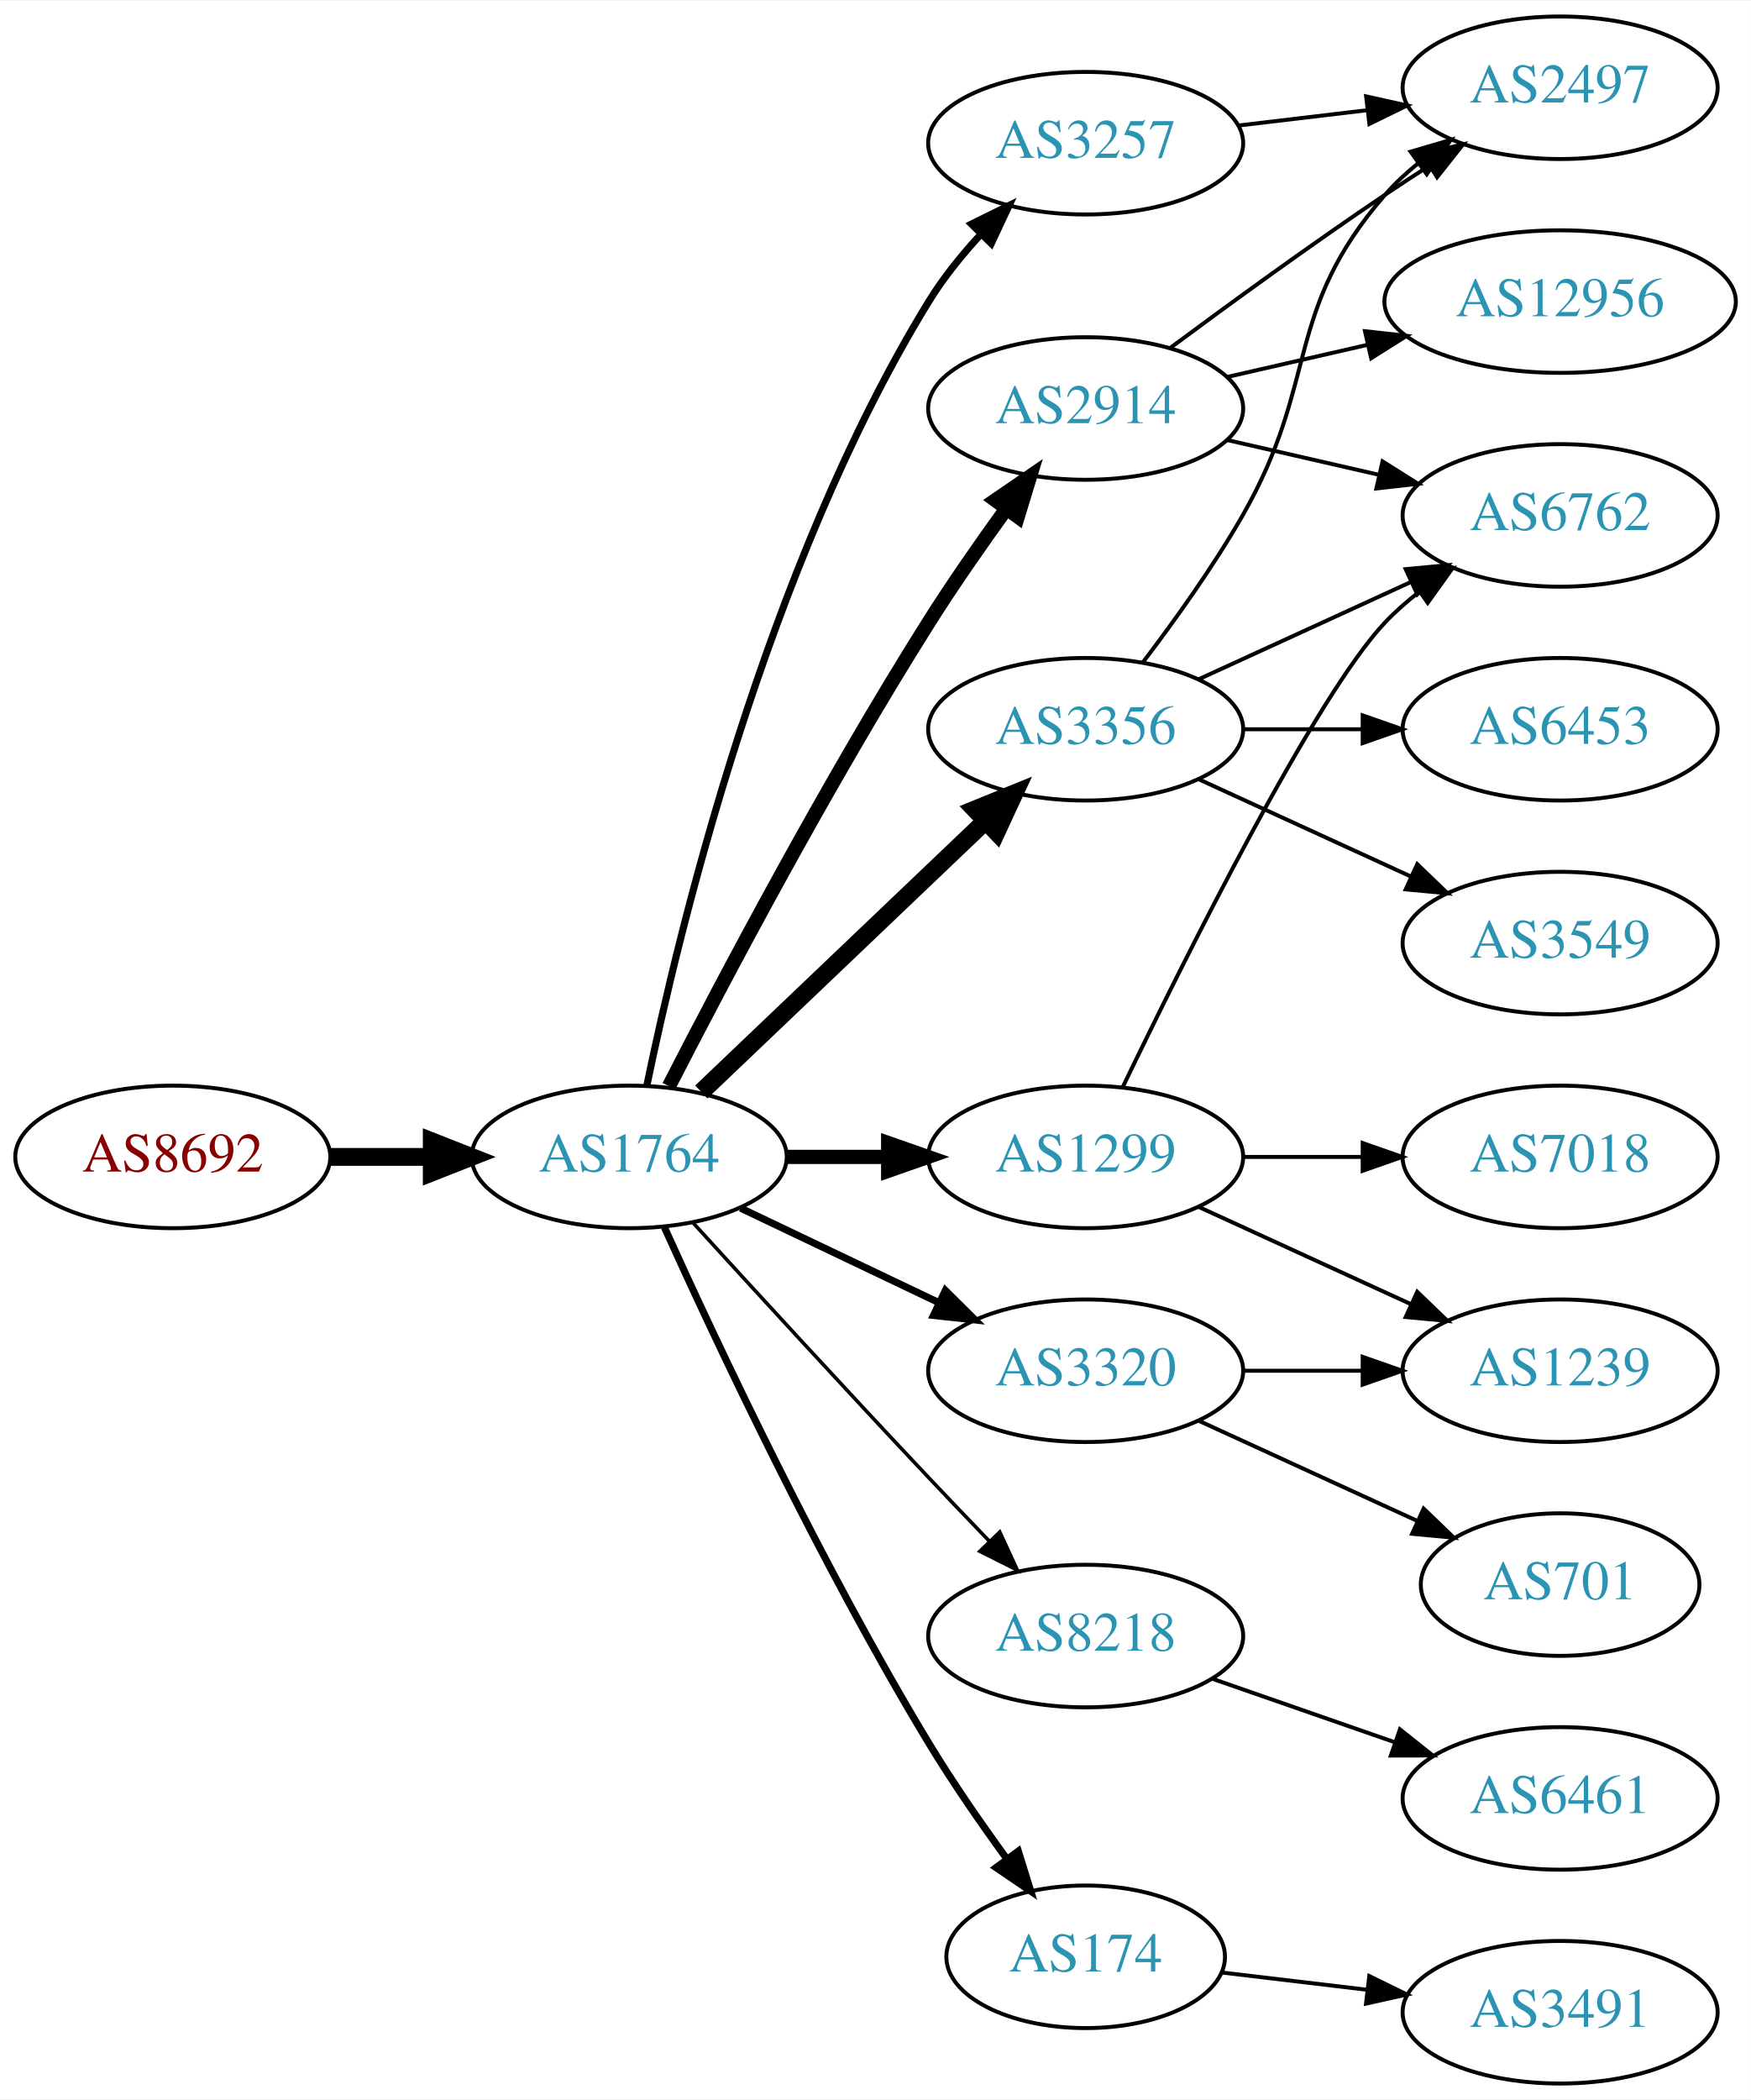
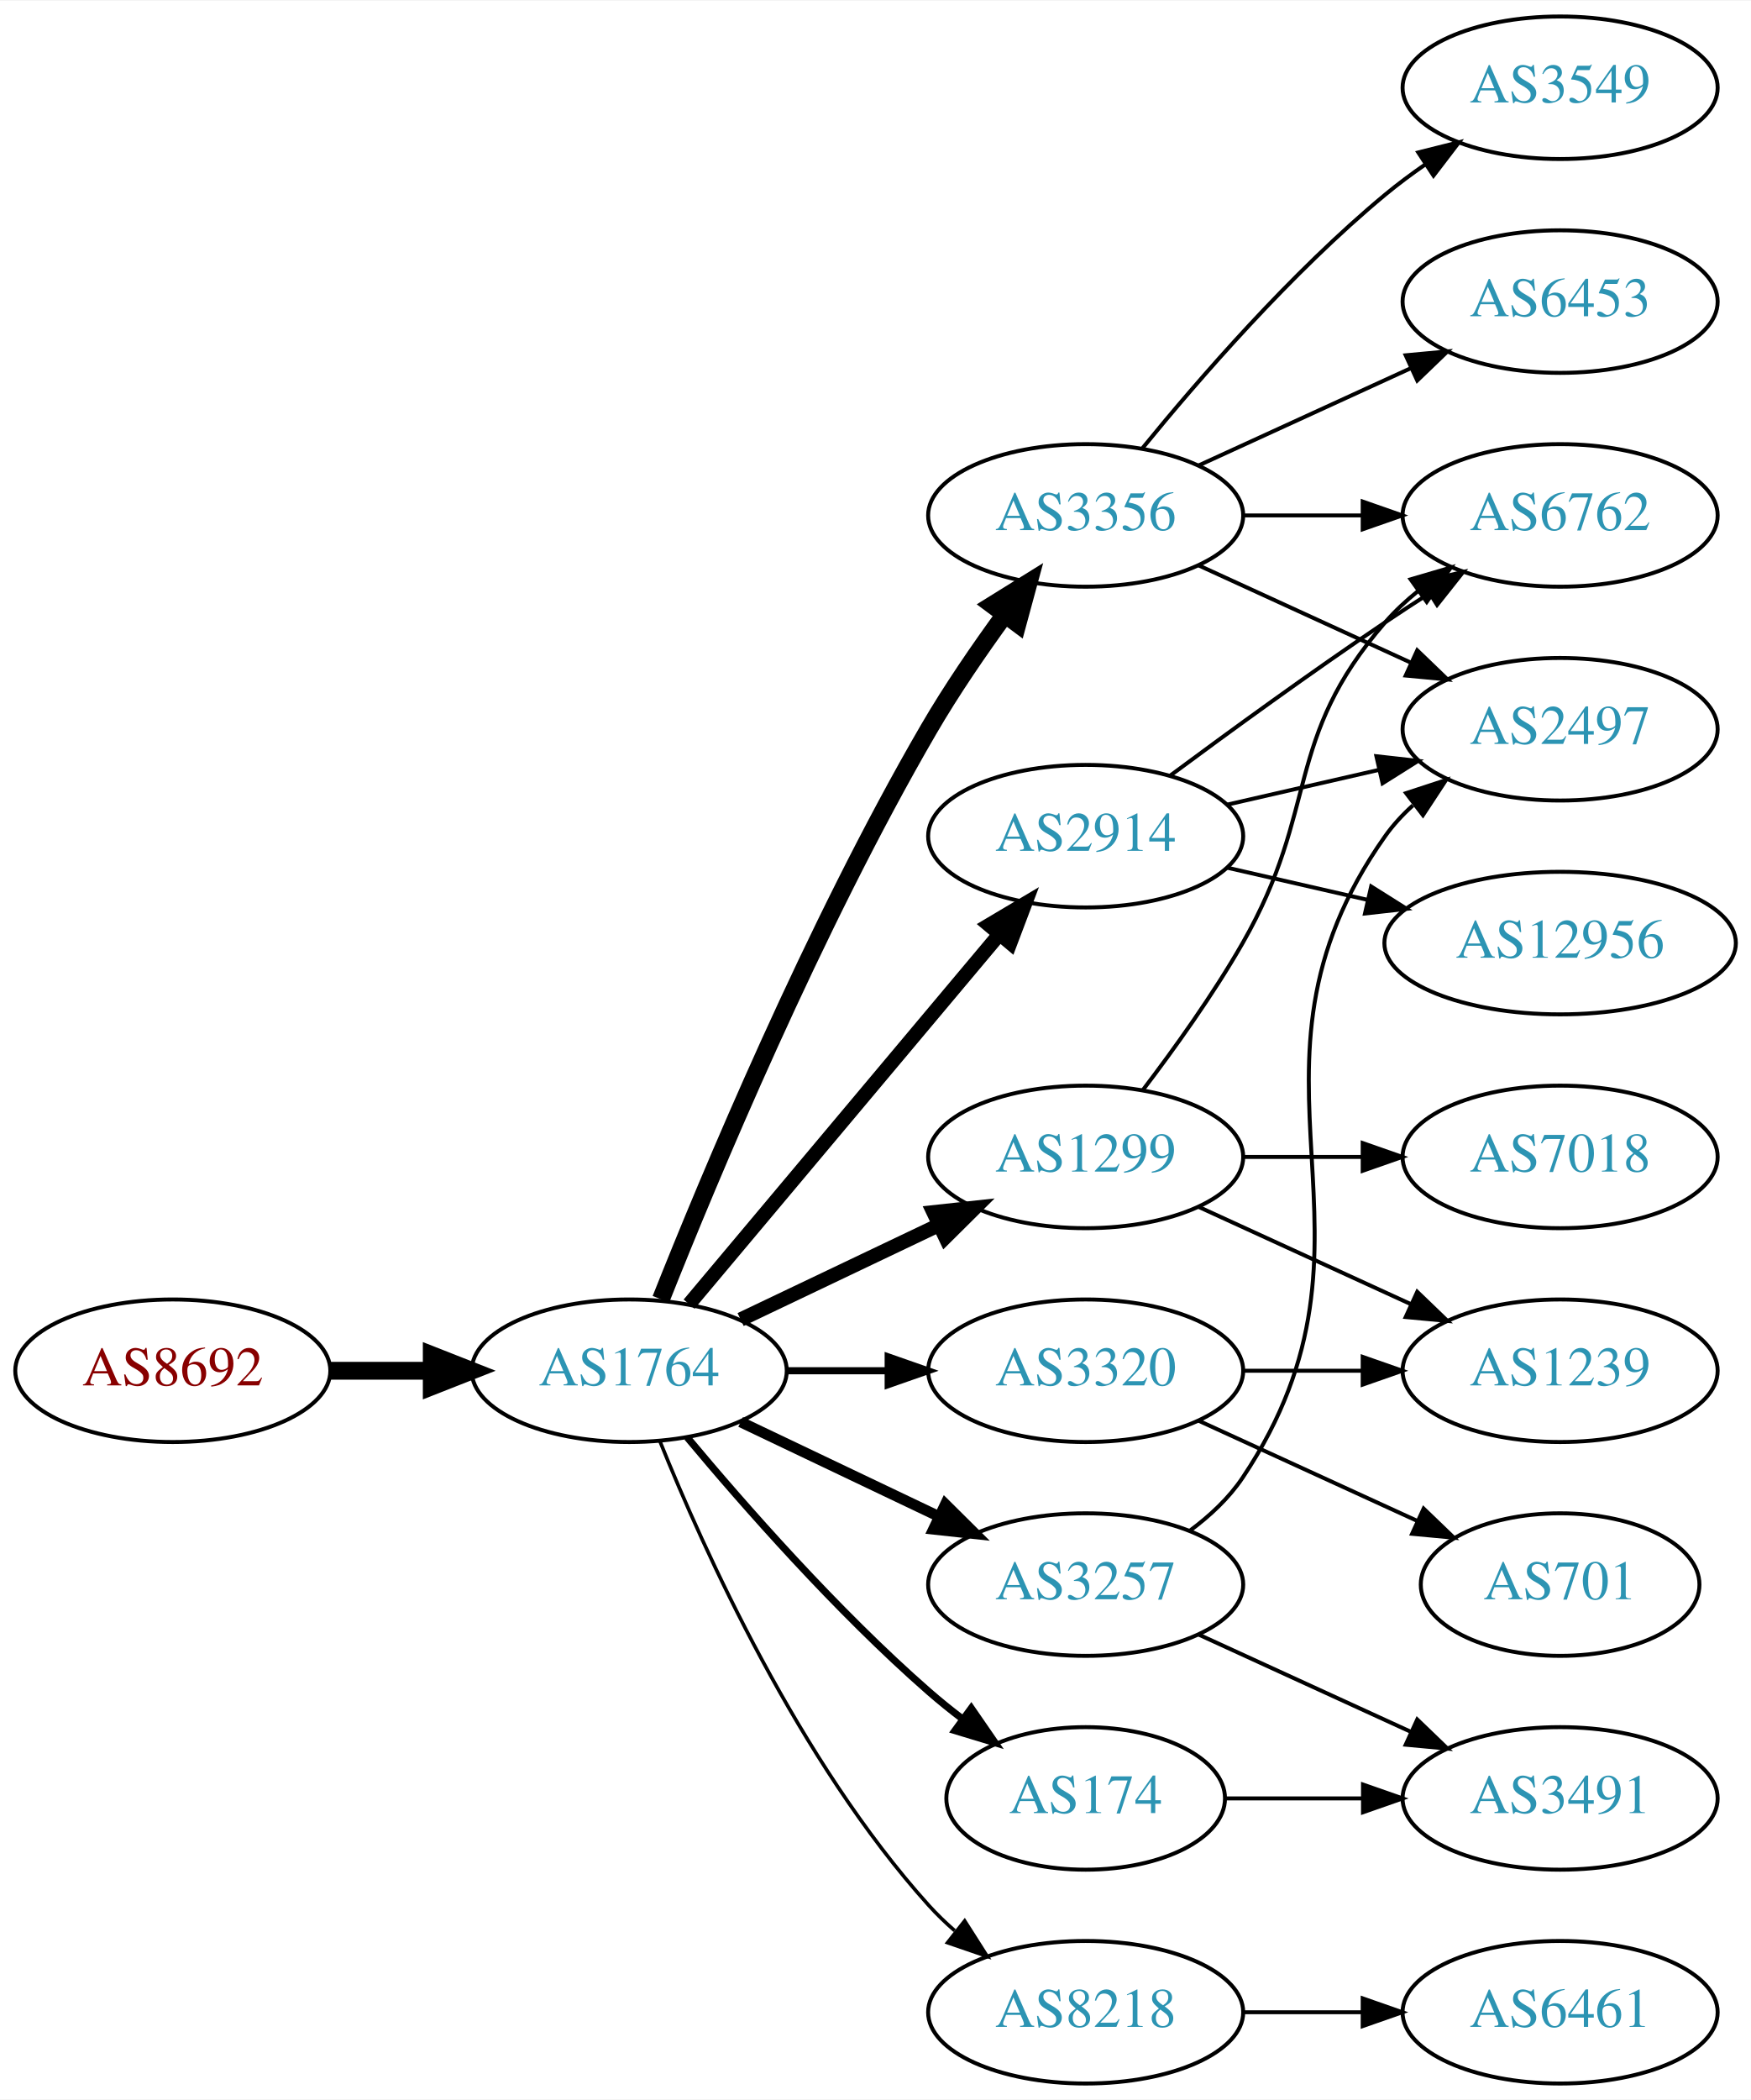
<svg xmlns="http://www.w3.org/2000/svg" xmlns:xlink="http://www.w3.org/1999/xlink" width="442pt" height="530pt" viewBox="0.00 0.00 442.27 530.00">
  <g id="graph0" class="graph" transform="scale(1 1) rotate(0) translate(4 526)">
    <polygon fill="white" stroke="none" points="-4,4 -4,-526 438.271,-526 438.271,4 -4,4" />
    <g id="node1" class="node">
      <g id="a_node1">
        <a xlink:href="/asn/8692" xlink:title="AS8692 ~ Bundesrechenzentrum GmbH [AT]">
-           <ellipse fill="#ffffff" stroke="black" cx="39.647" cy="-234" rx="39.794" ry="18" />
-           <text text-anchor="middle" x="39.647" y="-230.3" font-family="Times,serif" font-size="14.00" fill="#880000">AS8692</text>
+           <ellipse fill="#ffffff" stroke="black" cx="39.647" cy="-180" rx="39.794" ry="18" />
+           <text text-anchor="middle" x="39.647" y="-176.3" font-family="Times,serif" font-size="14.00" fill="#880000">AS8692</text>
        </a>
      </g>
    </g>
    <g id="node2" class="node">
      <g id="a_node2">
        <a xlink:href="/asn/1764" xlink:title="AS1764 ~ NEXTLAYER-AS [AT]">
-           <ellipse fill="#ffffff" stroke="black" cx="154.939" cy="-234" rx="39.794" ry="18" />
-           <text text-anchor="middle" x="154.939" y="-230.3" font-family="Times,serif" font-size="14.00" fill="#2c94b3">AS1764</text>
+           <ellipse fill="#ffffff" stroke="black" cx="154.939" cy="-180" rx="39.794" ry="18" />
+           <text text-anchor="middle" x="154.939" y="-176.3" font-family="Times,serif" font-size="14.00" fill="#2c94b3">AS1764</text>
        </a>
      </g>
    </g>
    <g id="edge1" class="edge">
-       <path fill="none" stroke="black" stroke-width="4.5" d="M79.319,-234C87.522,-234 96.286,-234 104.818,-234" />
-       <polygon fill="black" stroke="black" stroke-width="4.5" points="105.057,-237.938 115.057,-234 105.057,-230.063 105.057,-237.938" />
+       <path fill="none" stroke="black" stroke-width="4.5" d="M79.319,-180C87.522,-180 96.286,-180 104.818,-180" />
+       <polygon fill="black" stroke="black" stroke-width="4.5" points="105.057,-183.938 115.057,-180 105.057,-176.063 105.057,-183.938" />
    </g>
    <g id="node3" class="node">
      <g id="a_node3">
+         <a xlink:href="/asn/2914" xlink:title="AS2914 ~ NTT America, Inc. [US]">
+           <ellipse fill="#ffffff" stroke="black" cx="270.232" cy="-315" rx="39.794" ry="18" />
+           <text text-anchor="middle" x="270.232" y="-311.3" font-family="Times,serif" font-size="14.00" fill="#2c94b3">AS2914</text>
+         </a>
+       </g>
+     </g>
+     <g id="edge2" class="edge">
+       <path fill="none" stroke="black" stroke-width="3.6" d="M170.059,-196.825C189.734,-220.269 225.538,-262.934 248.316,-290.076" />
+       <polygon fill="black" stroke="black" stroke-width="3.6" points="245.825,-292.553 254.935,-297.963 251.188,-288.053 245.825,-292.553" />
+     </g>
+     <g id="node4" class="node">
+       <g id="a_node4">
+         <a xlink:href="/asn/3356" xlink:title="AS3356 ~ Level 3 Parent, LLC [US]">
+           <ellipse fill="#ffffff" stroke="black" cx="270.232" cy="-396" rx="39.794" ry="18" />
+           <text text-anchor="middle" x="270.232" y="-392.3" font-family="Times,serif" font-size="14.00" fill="#2c94b3">AS3356</text>
+         </a>
+       </g>
+     </g>
+     <g id="edge3" class="edge">
+       <path fill="none" stroke="black" stroke-width="4.5" d="M162.943,-198.051C175.07,-228.57 201.487,-291.933 230.586,-342 236.293,-351.819 243.331,-362.078 249.83,-370.984" />
+       <polygon fill="black" stroke="black" stroke-width="4.5" points="246.705,-373.38 255.835,-379.05 253.021,-368.677 246.705,-373.38" />
+     </g>
+     <g id="node5" class="node">
+       <g id="a_node5">
+         <a xlink:href="/asn/8218" xlink:title="AS8218 ~ legacy Neotelecoms [FR]">
+           <ellipse fill="#ffffff" stroke="black" cx="270.232" cy="-18" rx="39.794" ry="18" />
+           <text text-anchor="middle" x="270.232" y="-14.3" font-family="Times,serif" font-size="14.00" fill="#2c94b3">AS8218</text>
+         </a>
+       </g>
+     </g>
+     <g id="edge4" class="edge">
+       <path fill="none" stroke="black" stroke-width="0.9" d="M162.687,-162.213C173.738,-134.757 197.791,-81.422 230.586,-45 232.588,-42.776 234.807,-40.637 237.14,-38.603" />
+       <polygon fill="black" stroke="black" stroke-width="0.9" points="239.67,-41.065 245.359,-32.127 235.338,-35.567 239.67,-41.065" />
+     </g>
+     <g id="node6" class="node">
+       <g id="a_node6">
        <a xlink:href="/asn/1299" xlink:title="AS1299 ~ Telia Carrier [EU]">
          <ellipse fill="#ffffff" stroke="black" cx="270.232" cy="-234" rx="39.794" ry="18" />
          <text text-anchor="middle" x="270.232" y="-230.3" font-family="Times,serif" font-size="14.00" fill="#2c94b3">AS1299</text>
        </a>
      </g>
    </g>
-     <g id="edge2" class="edge">
-       <path fill="none" stroke="black" stroke-width="3.6" d="M194.612,-234C202.815,-234 211.579,-234 220.111,-234" />
-       <polygon fill="black" stroke="black" stroke-width="3.6" points="220.35,-237.5 230.35,-234 220.35,-230.5 220.35,-237.5" />
-     </g>
-     <g id="node4" class="node">
-       <g id="a_node4">
-         <a xlink:href="/asn/3356" xlink:title="AS3356 ~ Level 3 Parent, LLC [US]">
-           <ellipse fill="#ffffff" stroke="black" cx="270.232" cy="-342" rx="39.794" ry="18" />
-           <text text-anchor="middle" x="270.232" y="-338.3" font-family="Times,serif" font-size="14.00" fill="#2c94b3">AS3356</text>
-         </a>
-       </g>
-     </g>
-     <g id="edge3" class="edge">
-       <path fill="none" stroke="black" stroke-width="4.5" d="M173.146,-250.403C192.221,-268.587 223.142,-298.063 244.739,-318.651" />
-       <polygon fill="black" stroke="black" stroke-width="4.5" points="242.28,-321.747 252.235,-325.797 247.714,-316.047 242.28,-321.747" />
-     </g>
-     <g id="node5" class="node">
-       <g id="a_node5">
-         <a xlink:href="/asn/3257" xlink:title="AS3257 ~ GTT [DE]">
-           <ellipse fill="#ffffff" stroke="black" cx="270.232" cy="-490" rx="39.794" ry="18" />
-           <text text-anchor="middle" x="270.232" y="-486.3" font-family="Times,serif" font-size="14.00" fill="#2c94b3">AS3257</text>
-         </a>
-       </g>
-     </g>
-     <g id="edge4" class="edge">
-       <path fill="none" stroke="black" stroke-width="1.8" d="M159.37,-251.928C167.312,-290.449 189.493,-383.046 230.586,-450 234.251,-455.972 238.943,-461.772 243.786,-467.018" />
-       <polygon fill="black" stroke="black" stroke-width="1.8" points="241.388,-469.571 250.887,-474.263 246.387,-464.671 241.388,-469.571" />
-     </g>
-     <g id="node6" class="node">
-       <g id="a_node6">
-         <a xlink:href="/asn/8218" xlink:title="AS8218 ~ legacy Neotelecoms [FR]">
-           <ellipse fill="#ffffff" stroke="black" cx="270.232" cy="-113" rx="39.794" ry="18" />
-           <text text-anchor="middle" x="270.232" y="-109.3" font-family="Times,serif" font-size="14.00" fill="#2c94b3">AS8218</text>
-         </a>
-       </g>
-     </g>
    <g id="edge5" class="edge">
-       <path fill="none" stroke="black" stroke-width="0.9" d="M170.981,-217.45C185.977,-201.005 209.718,-175.115 230.586,-153 235.484,-147.809 240.775,-142.282 245.823,-137.045" />
-       <polygon fill="black" stroke="black" stroke-width="0.9" points="248.537,-139.274 252.973,-129.653 243.505,-134.407 248.537,-139.274" />
+       <path fill="none" stroke="black" stroke-width="3.6" d="M183.076,-192.934C198.07,-200.081 216.891,-209.052 233.114,-216.785" />
+       <polygon fill="black" stroke="black" stroke-width="3.6" points="231.784,-220.028 242.317,-221.171 234.796,-213.709 231.784,-220.028" />
    </g>
    <g id="node7" class="node">
      <g id="a_node7">
-         <a xlink:href="/asn/2914" xlink:title="AS2914 ~ NTT America, Inc. [US]">
-           <ellipse fill="#ffffff" stroke="black" cx="270.232" cy="-423" rx="39.794" ry="18" />
-           <text text-anchor="middle" x="270.232" y="-419.3" font-family="Times,serif" font-size="14.00" fill="#2c94b3">AS2914</text>
+         <a xlink:href="/asn/3257" xlink:title="AS3257 ~ GTT [DE]">
+           <ellipse fill="#ffffff" stroke="black" cx="270.232" cy="-126" rx="39.794" ry="18" />
+           <text text-anchor="middle" x="270.232" y="-122.3" font-family="Times,serif" font-size="14.00" fill="#2c94b3">AS3257</text>
        </a>
      </g>
    </g>
    <g id="edge6" class="edge">
-       <path fill="none" stroke="black" stroke-width="3.6" d="M164.966,-251.852C178.402,-278.055 204.851,-328.237 230.586,-369 236.649,-378.604 243.769,-388.813 250.234,-397.739" />
-       <polygon fill="black" stroke="black" stroke-width="3.6" points="247.441,-399.848 256.176,-405.843 253.085,-395.709 247.441,-399.848" />
+       <path fill="none" stroke="black" stroke-width="2.7" d="M183.076,-167.066C198.07,-159.919 216.891,-150.948 233.114,-143.215" />
+       <polygon fill="black" stroke="black" stroke-width="2.7" points="234.796,-146.291 242.317,-138.829 231.784,-139.972 234.796,-146.291" />
    </g>
    <g id="node8" class="node">
      <g id="a_node8">
        <a xlink:href="/asn/3320" xlink:title="AS3320 ~ DTAG [DE]">
          <ellipse fill="#ffffff" stroke="black" cx="270.232" cy="-180" rx="39.794" ry="18" />
          <text text-anchor="middle" x="270.232" y="-176.3" font-family="Times,serif" font-size="14.00" fill="#2c94b3">AS3320</text>
        </a>
      </g>
    </g>
    <g id="edge7" class="edge">
-       <path fill="none" stroke="black" stroke-width="1.8" d="M183.076,-221.066C198.07,-213.919 216.891,-204.948 233.114,-197.215" />
-       <polygon fill="black" stroke="black" stroke-width="1.8" points="234.796,-200.291 242.317,-192.829 231.784,-193.972 234.796,-200.291" />
+       <path fill="none" stroke="black" stroke-width="1.8" d="M194.612,-180C202.815,-180 211.579,-180 220.111,-180" />
+       <polygon fill="black" stroke="black" stroke-width="1.8" points="220.35,-183.5 230.35,-180 220.35,-176.5 220.35,-183.5" />
    </g>
    <g id="node9" class="node">
      <g id="a_node9">
        <a xlink:href="/asn/174" xlink:title="AS174 ~ Cogent Communications [US]">
-           <ellipse fill="#ffffff" stroke="black" cx="270.232" cy="-32" rx="35.194" ry="18" />
-           <text text-anchor="middle" x="270.232" y="-28.3" font-family="Times,serif" font-size="14.00" fill="#2c94b3">AS174</text>
+           <ellipse fill="#ffffff" stroke="black" cx="270.232" cy="-72" rx="35.194" ry="18" />
+           <text text-anchor="middle" x="270.232" y="-68.3" font-family="Times,serif" font-size="14.00" fill="#2c94b3">AS174</text>
        </a>
      </g>
    </g>
    <g id="edge8" class="edge">
-       <path fill="none" stroke="black" stroke-width="1.8" d="M163.827,-216.215C176.604,-187.94 203.174,-131.303 230.586,-86 236.556,-76.133 243.761,-65.733 250.325,-56.722" />
-       <polygon fill="black" stroke="black" stroke-width="1.8" points="253.222,-58.69 256.36,-48.571 247.596,-54.525 253.222,-58.69" />
+       <path fill="none" stroke="black" stroke-width="1.8" d="M169.569,-163.183C183.852,-146.071 207.398,-119.255 230.586,-99 233.256,-96.668 236.128,-94.352 239.059,-92.114" />
+       <polygon fill="black" stroke="black" stroke-width="1.8" points="241.337,-94.784 247.35,-86.061 237.209,-89.13 241.337,-94.784" />
    </g>
    <g id="node10" class="node">
      <g id="a_node10">
+         <a xlink:href="/asn/2497" xlink:title="AS2497 ~ Internet Initiative Japan Inc. [JP]">
+           <ellipse fill="#ffffff" stroke="black" cx="390.075" cy="-342" rx="39.794" ry="18" />
+           <text text-anchor="middle" x="390.075" y="-338.3" font-family="Times,serif" font-size="14.00" fill="#2c94b3">AS2497</text>
+         </a>
+       </g>
+     </g>
+     <g id="edge9" class="edge">
+       <path fill="none" stroke="black" d="M305.952,-322.955C317.952,-325.704 331.572,-328.825 344.265,-331.733" />
+       <polygon fill="black" stroke="black" points="343.668,-335.187 354.197,-334.009 345.231,-328.364 343.668,-335.187" />
+     </g>
+     <g id="node11" class="node">
+       <g id="a_node11">
+         <a xlink:href="/asn/12956" xlink:title="AS12956 ~ TELXIUS [ES]">
+           <ellipse fill="#ffffff" stroke="black" cx="390.075" cy="-288" rx="44.393" ry="18" />
+           <text text-anchor="middle" x="390.075" y="-284.3" font-family="Times,serif" font-size="14.00" fill="#2c94b3">AS12956</text>
+         </a>
+       </g>
+     </g>
+     <g id="edge10" class="edge">
+       <path fill="none" stroke="black" d="M305.952,-307.045C317.09,-304.493 329.625,-301.621 341.518,-298.896" />
+       <polygon fill="black" stroke="black" points="342.347,-302.297 351.313,-296.652 340.784,-295.474 342.347,-302.297" />
+     </g>
+     <g id="node12" class="node">
+       <g id="a_node12">
        <a xlink:href="/asn/6762" xlink:title="AS6762 ~ TELECOM ITALIA SPARKLE S.p.A. [IT]">
          <ellipse fill="#ffffff" stroke="black" cx="390.075" cy="-396" rx="39.794" ry="18" />
          <text text-anchor="middle" x="390.075" y="-392.3" font-family="Times,serif" font-size="14.00" fill="#2c94b3">AS6762</text>
        </a>
      </g>
    </g>
-     <g id="edge18" class="edge">
-       <path fill="none" stroke="black" d="M279.58,-251.595C295.047,-283.732 328.192,-350.34 345.879,-369 348.465,-371.728 351.382,-374.294 354.45,-376.677" />
-       <polygon fill="black" stroke="black" points="352.604,-379.658 362.799,-382.543 356.629,-373.93 352.604,-379.658" />
+     <g id="edge11" class="edge">
+       <path fill="none" stroke="black" d="M291.563,-330.277C306.425,-341.304 327.17,-356.407 345.879,-369 349.428,-371.389 353.178,-373.839 356.927,-376.242" />
+       <polygon fill="black" stroke="black" points="355.253,-379.325 365.575,-381.712 358.995,-373.409 355.253,-379.325" />
+     </g>
+     <g id="edge15" class="edge">
+       <path fill="none" stroke="black" d="M298.861,-383.339C314.818,-376.027 335.089,-366.739 352.371,-358.819" />
+       <polygon fill="black" stroke="black" points="353.986,-361.929 361.619,-354.581 351.07,-355.565 353.986,-361.929" />
+     </g>
+     <g id="edge12" class="edge">
+       <path fill="none" stroke="black" d="M310.145,-396C319.698,-396 330.048,-396 340.011,-396" />
+       <polygon fill="black" stroke="black" points="340.203,-399.5 350.203,-396 340.203,-392.5 340.203,-399.5" />
+     </g>
+     <g id="node13" class="node">
+       <g id="a_node13">
+         <a xlink:href="/asn/3549" xlink:title="AS3549 ~ Level 3 Parent, LLC [US]">
+           <ellipse fill="#ffffff" stroke="black" cx="390.075" cy="-504" rx="39.794" ry="18" />
+           <text text-anchor="middle" x="390.075" y="-500.3" font-family="Times,serif" font-size="14.00" fill="#2c94b3">AS3549</text>
+         </a>
+       </g>
+     </g>
+     <g id="edge13" class="edge">
+       <path fill="none" stroke="black" d="M284.651,-413.065C298.766,-430.375 322.181,-457.345 345.879,-477 349.095,-479.668 352.596,-482.27 356.166,-484.741" />
+       <polygon fill="black" stroke="black" points="354.244,-487.666 364.523,-490.236 358.09,-481.817 354.244,-487.666" />
+     </g>
+     <g id="node14" class="node">
+       <g id="a_node14">
+         <a xlink:href="/asn/6453" xlink:title="AS6453 ~ TATA COMMUNICATIONS (AMERICA) INC [US]">
+           <ellipse fill="#ffffff" stroke="black" cx="390.075" cy="-450" rx="39.794" ry="18" />
+           <text text-anchor="middle" x="390.075" y="-446.3" font-family="Times,serif" font-size="14.00" fill="#2c94b3">AS6453</text>
+         </a>
+       </g>
+     </g>
+     <g id="edge14" class="edge">
+       <path fill="none" stroke="black" d="M298.861,-408.661C314.818,-415.973 335.089,-425.261 352.371,-433.181" />
+       <polygon fill="black" stroke="black" points="351.07,-436.435 361.619,-437.419 353.986,-430.071 351.07,-436.435" />
+     </g>
+     <g id="node15" class="node">
+       <g id="a_node15">
+         <a xlink:href="/asn/6461" xlink:title="AS6461 ~ ZAYO-6461 [US]">
+           <ellipse fill="#ffffff" stroke="black" cx="390.075" cy="-18" rx="39.794" ry="18" />
+           <text text-anchor="middle" x="390.075" y="-14.3" font-family="Times,serif" font-size="14.00" fill="#2c94b3">AS6461</text>
+         </a>
+       </g>
+     </g>
+     <g id="edge16" class="edge">
+       <path fill="none" stroke="black" d="M310.145,-18C319.698,-18 330.048,-18 340.011,-18" />
+       <polygon fill="black" stroke="black" points="340.203,-21.5 350.203,-18 340.203,-14.5 340.203,-21.5" />
+     </g>
+     <g id="edge19" class="edge">
+       <path fill="none" stroke="black" d="M284.694,-250.913C292.586,-261.27 302.436,-274.992 309.879,-288 329.443,-322.194 320.045,-339.258 345.879,-369 348.344,-371.838 351.181,-374.477 354.198,-376.906" />
+       <polygon fill="black" stroke="black" points="352.309,-379.858 362.476,-382.836 356.385,-374.167 352.309,-379.858" />
    </g>
    <g id="node16" class="node">
      <g id="a_node16">
        <a xlink:href="/asn/7018" xlink:title="AS7018 ~ AT&amp;T Services, Inc. [US]">
          <ellipse fill="#ffffff" stroke="black" cx="390.075" cy="-234" rx="39.794" ry="18" />
          <text text-anchor="middle" x="390.075" y="-230.3" font-family="Times,serif" font-size="14.00" fill="#2c94b3">AS7018</text>
        </a>
      </g>
    </g>
    <g id="edge17" class="edge">
      <path fill="none" stroke="black" d="M310.145,-234C319.698,-234 330.048,-234 340.011,-234" />
      <polygon fill="black" stroke="black" points="340.203,-237.5 350.203,-234 340.203,-230.5 340.203,-237.5" />
    </g>
    <g id="node17" class="node">
      <g id="a_node17">
        <a xlink:href="/asn/1239" xlink:title="AS1239 ~ Sprint [US]">
          <ellipse fill="#ffffff" stroke="black" cx="390.075" cy="-180" rx="39.794" ry="18" />
          <text text-anchor="middle" x="390.075" y="-176.3" font-family="Times,serif" font-size="14.00" fill="#2c94b3">AS1239</text>
        </a>
      </g>
    </g>
-     <g id="edge19" class="edge">
+     <g id="edge18" class="edge">
      <path fill="none" stroke="black" d="M298.861,-221.339C314.818,-214.027 335.089,-204.739 352.371,-196.819" />
      <polygon fill="black" stroke="black" points="353.986,-199.929 361.619,-192.581 351.07,-193.565 353.986,-199.929" />
    </g>
-     <g id="edge9" class="edge">
-       <path fill="none" stroke="black" d="M298.861,-354.661C314.818,-361.973 335.089,-371.261 352.371,-379.181" />
-       <polygon fill="black" stroke="black" points="351.07,-382.435 361.619,-383.419 353.986,-376.071 351.07,-382.435" />
-     </g>
-     <g id="node11" class="node">
-       <g id="a_node11">
-         <a xlink:href="/asn/2497" xlink:title="AS2497 ~ Internet Initiative Japan Inc. [JP]">
-           <ellipse fill="#ffffff" stroke="black" cx="390.075" cy="-504" rx="39.794" ry="18" />
-           <text text-anchor="middle" x="390.075" y="-500.3" font-family="Times,serif" font-size="14.00" fill="#2c94b3">AS2497</text>
-         </a>
-       </g>
-     </g>
-     <g id="edge10" class="edge">
-       <path fill="none" stroke="black" d="M284.694,-358.913C292.586,-369.27 302.436,-382.992 309.879,-396 329.443,-430.194 320.045,-447.258 345.879,-477 348.344,-479.838 351.181,-482.477 354.198,-484.906" />
-       <polygon fill="black" stroke="black" points="352.309,-487.858 362.476,-490.836 356.385,-482.167 352.309,-487.858" />
-     </g>
-     <g id="node12" class="node">
-       <g id="a_node12">
-         <a xlink:href="/asn/3549" xlink:title="AS3549 ~ Level 3 Parent, LLC [US]">
-           <ellipse fill="#ffffff" stroke="black" cx="390.075" cy="-288" rx="39.794" ry="18" />
-           <text text-anchor="middle" x="390.075" y="-284.3" font-family="Times,serif" font-size="14.00" fill="#2c94b3">AS3549</text>
-         </a>
-       </g>
-     </g>
-     <g id="edge11" class="edge">
-       <path fill="none" stroke="black" d="M298.861,-329.339C314.818,-322.027 335.089,-312.739 352.371,-304.819" />
-       <polygon fill="black" stroke="black" points="353.986,-307.929 361.619,-300.581 351.07,-301.565 353.986,-307.929" />
-     </g>
-     <g id="node13" class="node">
-       <g id="a_node13">
-         <a xlink:href="/asn/6453" xlink:title="AS6453 ~ TATA COMMUNICATIONS (AMERICA) INC [US]">
-           <ellipse fill="#ffffff" stroke="black" cx="390.075" cy="-342" rx="39.794" ry="18" />
-           <text text-anchor="middle" x="390.075" y="-338.3" font-family="Times,serif" font-size="14.00" fill="#2c94b3">AS6453</text>
-         </a>
-       </g>
-     </g>
-     <g id="edge12" class="edge">
-       <path fill="none" stroke="black" d="M310.145,-342C319.698,-342 330.048,-342 340.011,-342" />
-       <polygon fill="black" stroke="black" points="340.203,-345.5 350.203,-342 340.203,-338.5 340.203,-345.5" />
+     <g id="edge21" class="edge">
+       <path fill="none" stroke="black" d="M296.551,-139.607C301.607,-143.351 306.419,-147.831 309.879,-153 350.903,-214.294 303.3,-254.775 345.879,-315 347.87,-317.816 350.257,-320.401 352.873,-322.76" />
+       <polygon fill="black" stroke="black" points="351.172,-325.865 361.241,-329.162 355.426,-320.306 351.172,-325.865" />
+     </g>
+     <g id="node18" class="node">
+       <g id="a_node18">
+         <a xlink:href="/asn/3491" xlink:title="AS3491 ~ PCCW Global, Inc. [US]">
+           <ellipse fill="#ffffff" stroke="black" cx="390.075" cy="-72" rx="39.794" ry="18" />
+           <text text-anchor="middle" x="390.075" y="-68.3" font-family="Times,serif" font-size="14.00" fill="#2c94b3">AS3491</text>
+         </a>
+       </g>
+     </g>
+     <g id="edge20" class="edge">
+       <path fill="none" stroke="black" d="M298.861,-113.339C314.818,-106.027 335.089,-96.739 352.371,-88.819" />
+       <polygon fill="black" stroke="black" points="353.986,-91.929 361.619,-84.581 351.07,-85.565 353.986,-91.929" />
    </g>
    <g id="edge23" class="edge">
-       <path fill="none" stroke="black" d="M308.843,-494.468C319.154,-495.693 330.471,-497.038 341.271,-498.321" />
-       <polygon fill="black" stroke="black" points="341.075,-501.822 351.418,-499.526 341.901,-494.871 341.075,-501.822" />
-     </g>
-     <g id="node14" class="node">
-       <g id="a_node14">
-         <a xlink:href="/asn/6461" xlink:title="AS6461 ~ Zayo Bandwidth [US]">
-           <ellipse fill="#ffffff" stroke="black" cx="390.075" cy="-72" rx="39.794" ry="18" />
-           <text text-anchor="middle" x="390.075" y="-68.3" font-family="Times,serif" font-size="14.00" fill="#2c94b3">AS6461</text>
-         </a>
-       </g>
-     </g>
-     <g id="edge13" class="edge">
-       <path fill="none" stroke="black" d="M302.194,-102.228C316.291,-97.323 333.167,-91.451 348.281,-86.193" />
-       <polygon fill="black" stroke="black" points="349.616,-89.434 357.911,-82.843 347.316,-82.823 349.616,-89.434" />
-     </g>
-     <g id="edge16" class="edge">
-       <path fill="none" stroke="black" d="M305.952,-415.045C317.952,-412.296 331.572,-409.175 344.265,-406.267" />
-       <polygon fill="black" stroke="black" points="345.231,-409.636 354.197,-403.991 343.668,-402.813 345.231,-409.636" />
-     </g>
-     <g id="edge14" class="edge">
-       <path fill="none" stroke="black" d="M291.563,-438.277C306.425,-449.304 327.17,-464.407 345.879,-477 349.428,-479.389 353.178,-481.839 356.927,-484.242" />
-       <polygon fill="black" stroke="black" points="355.253,-487.325 365.575,-489.712 358.995,-481.409 355.253,-487.325" />
-     </g>
-     <g id="node15" class="node">
-       <g id="a_node15">
-         <a xlink:href="/asn/12956" xlink:title="AS12956 ~ TELXIUS [ES]">
-           <ellipse fill="#ffffff" stroke="black" cx="390.075" cy="-450" rx="44.393" ry="18" />
-           <text text-anchor="middle" x="390.075" y="-446.3" font-family="Times,serif" font-size="14.00" fill="#2c94b3">AS12956</text>
-         </a>
-       </g>
-     </g>
-     <g id="edge15" class="edge">
-       <path fill="none" stroke="black" d="M305.952,-430.955C317.09,-433.507 329.625,-436.379 341.518,-439.104" />
-       <polygon fill="black" stroke="black" points="340.784,-442.526 351.313,-441.348 342.347,-435.703 340.784,-442.526" />
-     </g>
-     <g id="edge21" class="edge">
      <path fill="none" stroke="black" d="M310.145,-180C319.698,-180 330.048,-180 340.011,-180" />
      <polygon fill="black" stroke="black" points="340.203,-183.5 350.203,-180 340.203,-176.5 340.203,-183.5" />
    </g>
-     <g id="node18" class="node">
-       <g id="a_node18">
+     <g id="node19" class="node">
+       <g id="a_node19">
        <a xlink:href="/asn/701" xlink:title="AS701 ~ UUNET [US]">
          <ellipse fill="#ffffff" stroke="black" cx="390.075" cy="-126" rx="35.194" ry="18" />
          <text text-anchor="middle" x="390.075" y="-122.3" font-family="Times,serif" font-size="14.00" fill="#2c94b3">AS701</text>
        </a>
      </g>
    </g>
-     <g id="edge20" class="edge">
+     <g id="edge22" class="edge">
      <path fill="none" stroke="black" d="M298.861,-167.339C315.277,-159.817 336.259,-150.202 353.856,-142.139" />
      <polygon fill="black" stroke="black" points="355.6,-145.189 363.233,-137.842 352.684,-138.826 355.6,-145.189" />
    </g>
-     <g id="node19" class="node">
-       <g id="a_node19">
-         <a xlink:href="/asn/3491" xlink:title="AS3491 ~ PCCW Global, Inc. [US]">
-           <ellipse fill="#ffffff" stroke="black" cx="390.075" cy="-18" rx="39.794" ry="18" />
-           <text text-anchor="middle" x="390.075" y="-14.3" font-family="Times,serif" font-size="14.00" fill="#2c94b3">AS3491</text>
-         </a>
-       </g>
-     </g>
-     <g id="edge22" class="edge">
-       <path fill="none" stroke="black" d="M304.686,-28.026C316.063,-26.674 329.007,-25.136 341.283,-23.678" />
-       <polygon fill="black" stroke="black" points="341.872,-27.133 351.389,-22.477 341.046,-20.181 341.872,-27.133" />
+     <g id="edge24" class="edge">
+       <path fill="none" stroke="black" d="M305.634,-72C316.458,-72 328.626,-72 340.253,-72" />
+       <polygon fill="black" stroke="black" points="340.284,-75.5 350.284,-72 340.284,-68.5 340.284,-75.5" />
    </g>
  </g>
</svg>
